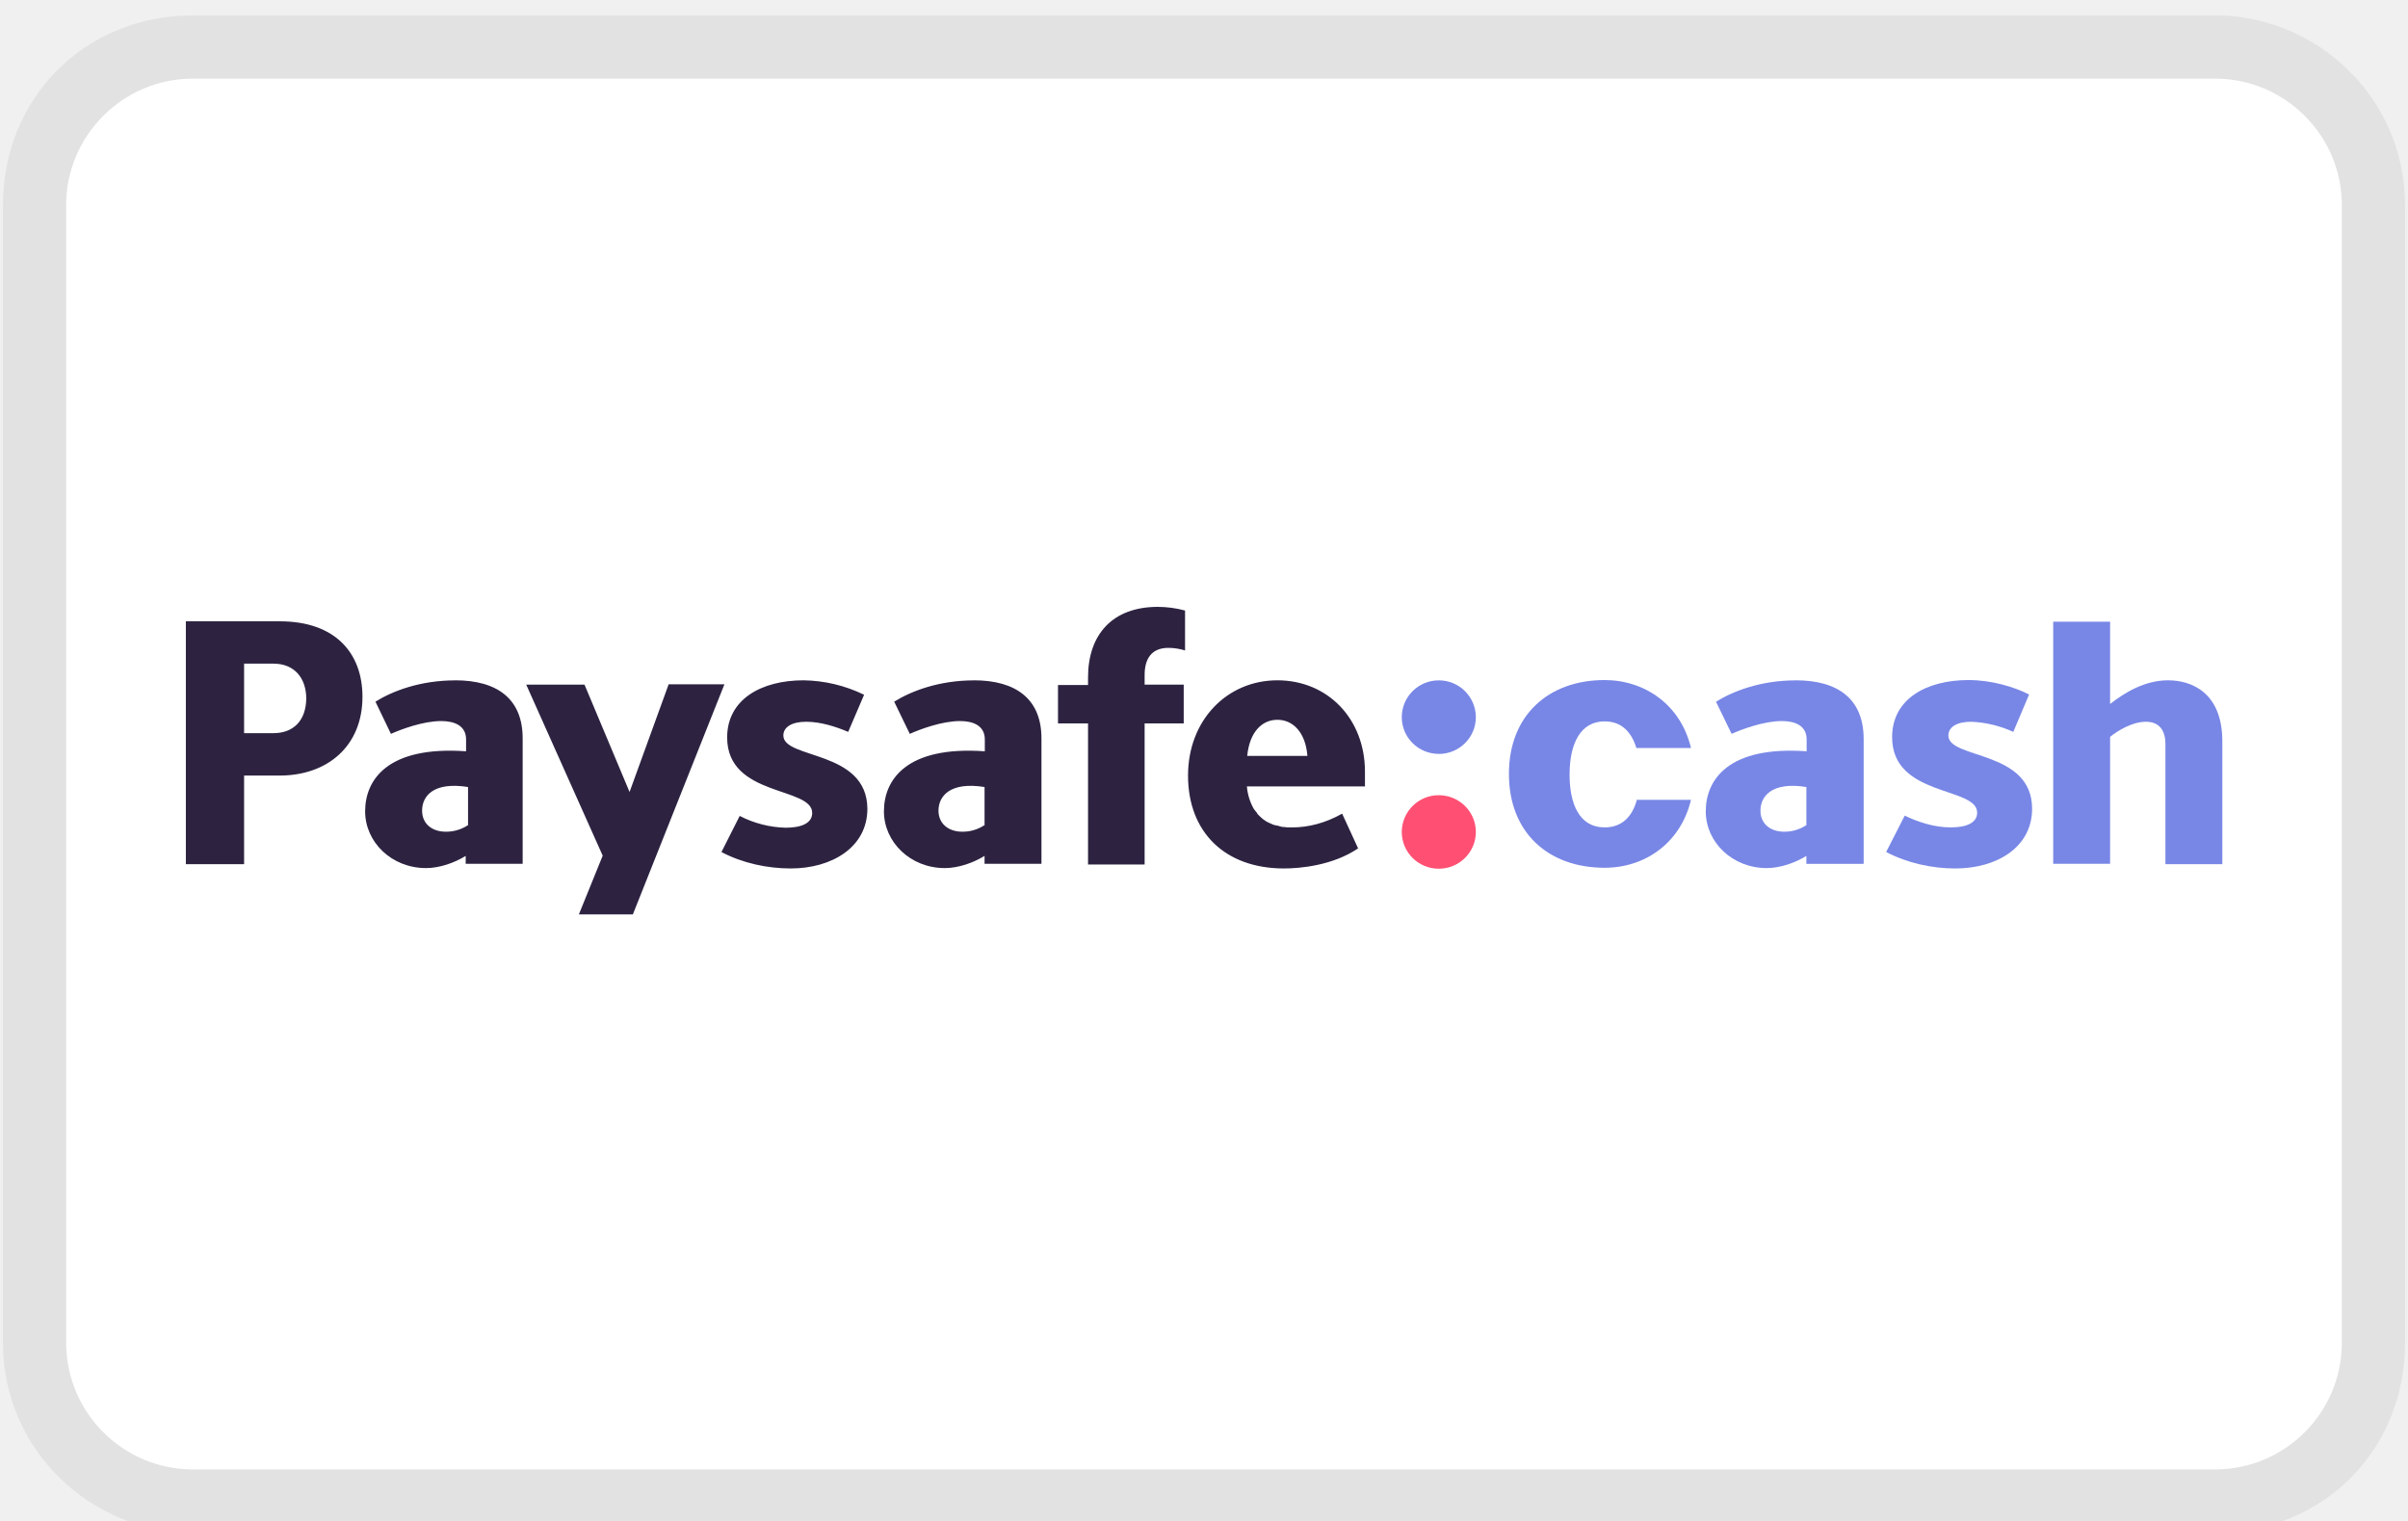
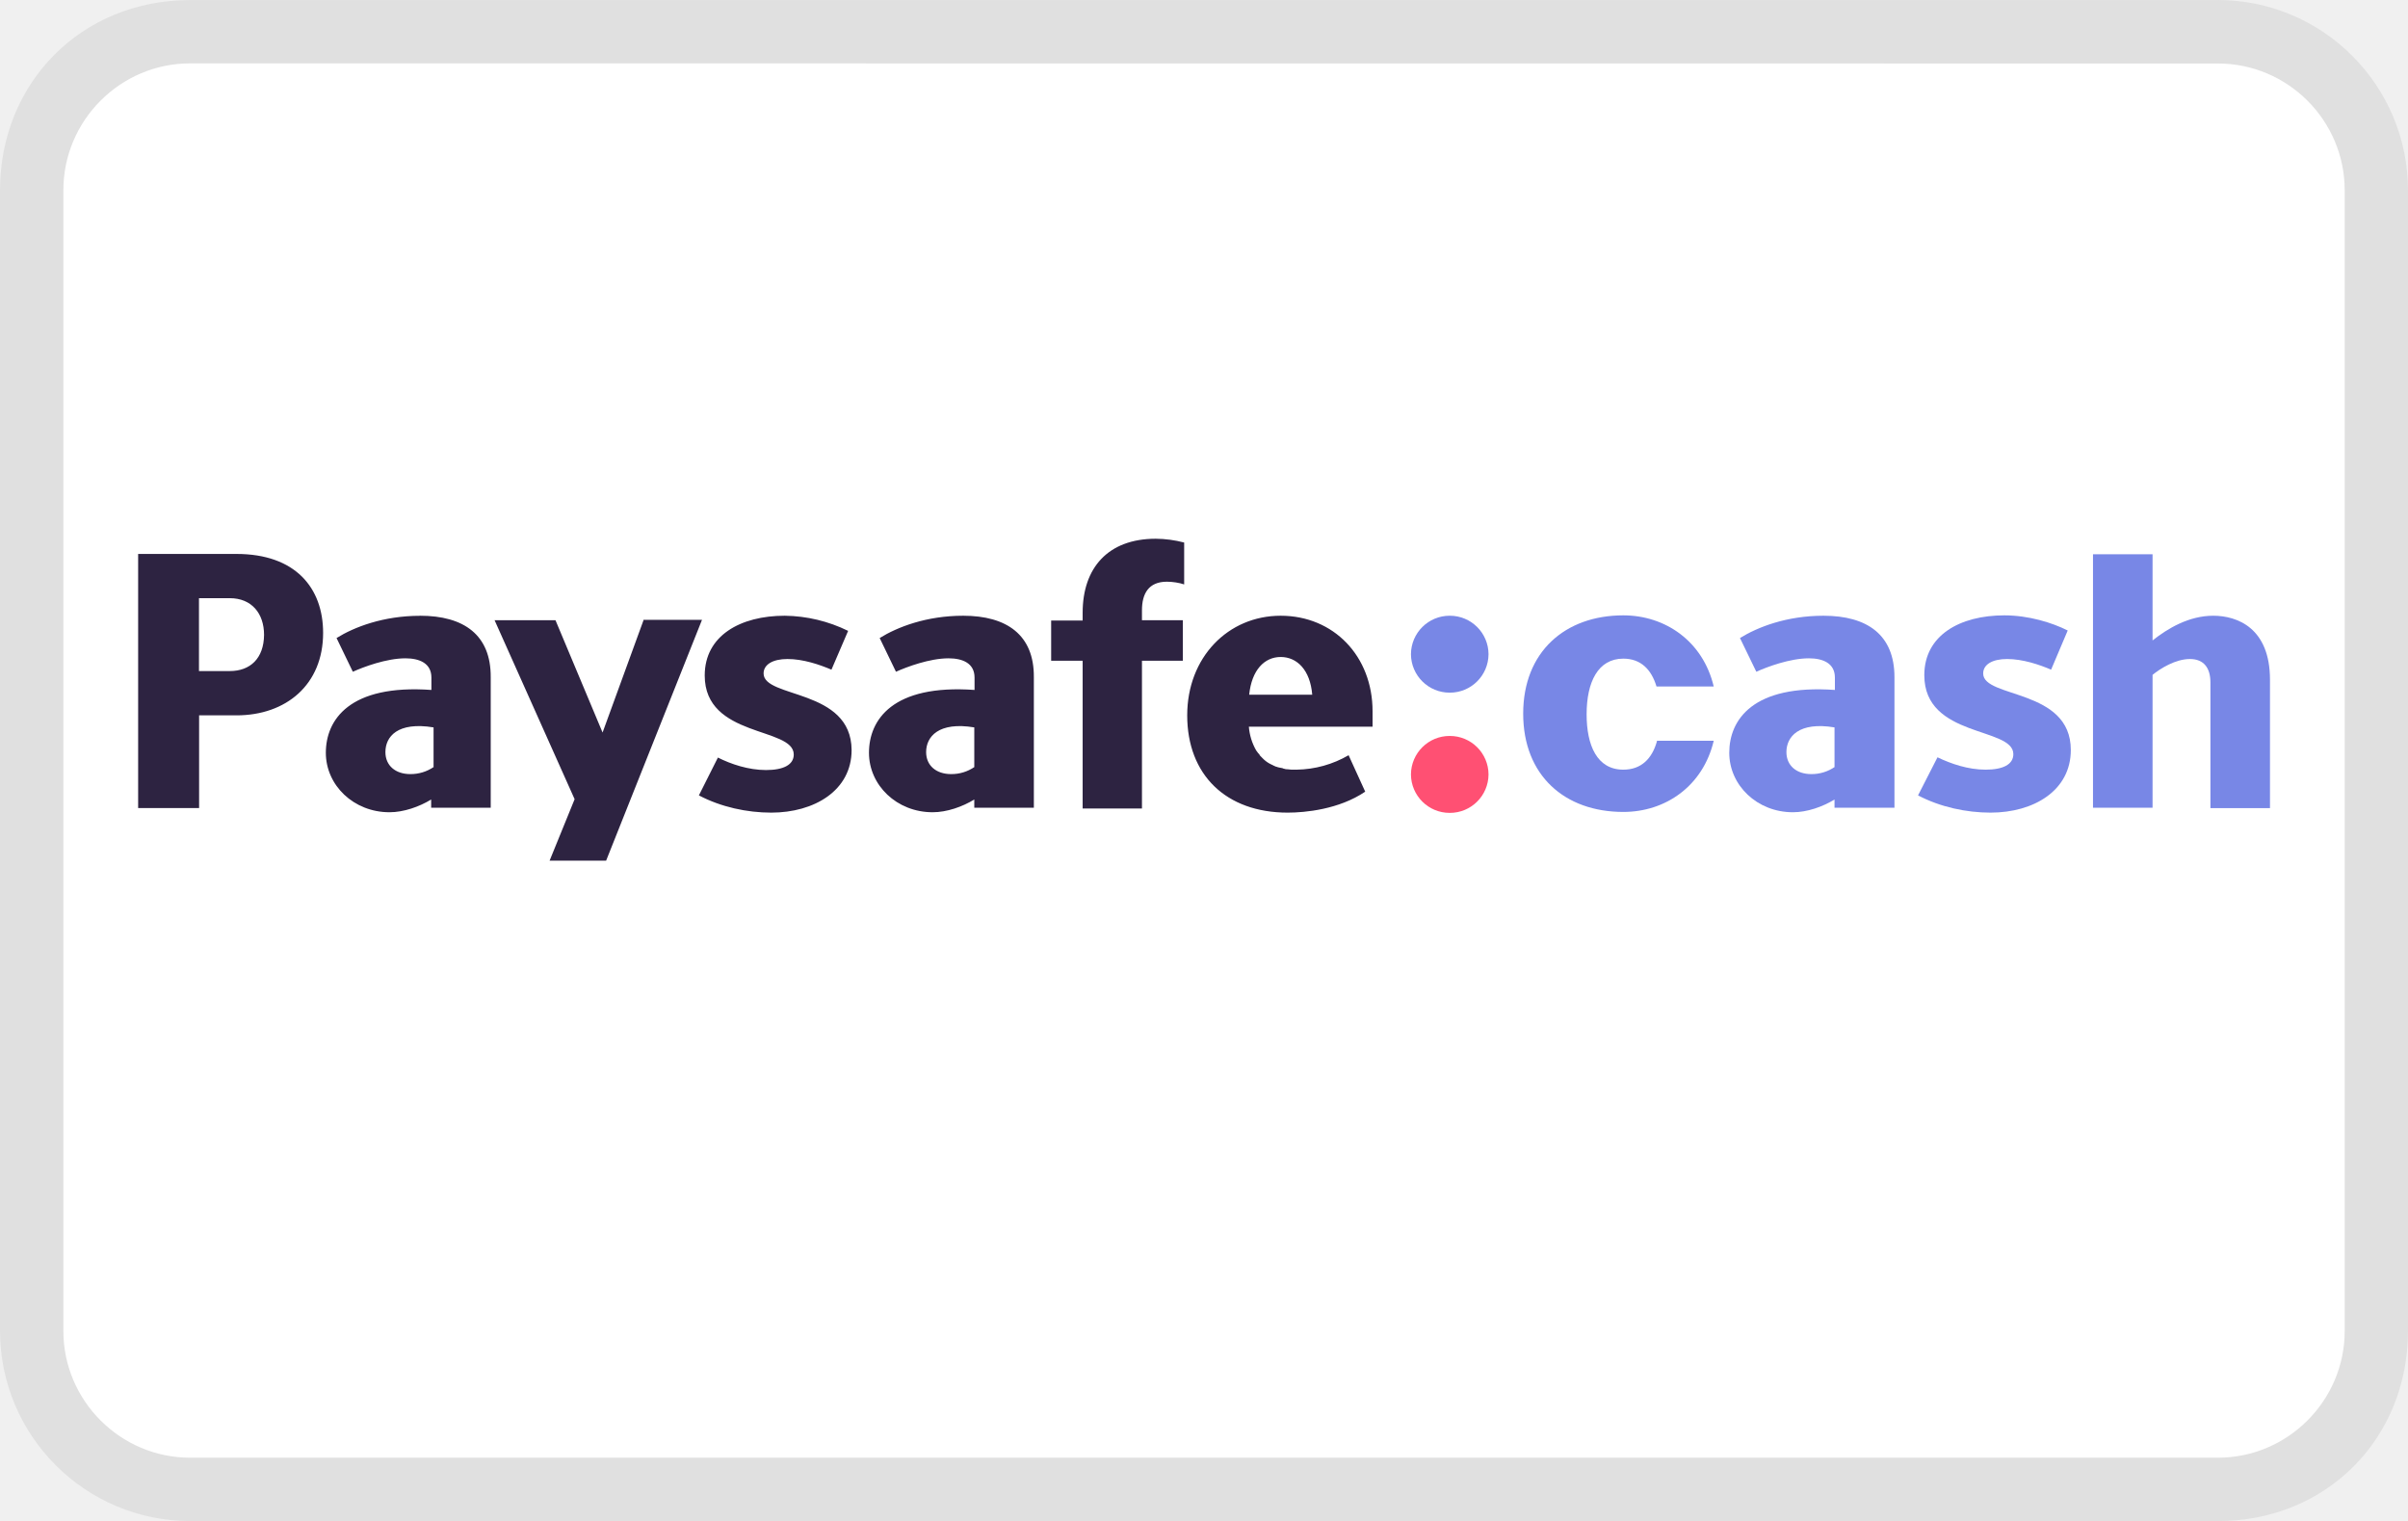
<svg xmlns="http://www.w3.org/2000/svg" viewBox="0 0 38 24" role="img" width="38" height="24" aria-labelledby="pi-paysafecash">
  <defs>
    <style type="text/css">.fil3{fill:#7887e6}</style>
  </defs>
  <g id="Layer_x0020_1">
-     <path d="M34.96.244H3.04C1.344.244.047 1.541.047 3.236v17.956c0 1.695 1.396 2.992 2.993 2.992h31.92c1.696 0 2.993-1.297 2.993-2.992V3.236c0-1.696-1.396-2.993-2.993-2.993v.001z" fill="#000" fill-opacity=".059" />
-     <path d="M34.96 1.241c1.097 0 1.996.898 1.996 1.995v17.956a2.001 2.001 0 01-1.996 1.995H3.04a2.002 2.002 0 01-1.996-1.995V3.236c0-1.097.898-1.995 1.996-1.995h31.92z" fill="#fff" />
-     <g id="_234797344">
-       <path id="_234797440" d="M22.705 13.708c.323 0 .585-.26.585-.58 0-.32-.262-.58-.585-.58a.582.582 0 00-.584.58c0 .32.26.58.584.58z" fill="#ff5073" />
-       <path id="_234797200" class="fil3" d="M28.338 10.736c-.553 0-.99.17-1.258.337l.246.507c.162-.072.507-.202.794-.202.209 0 .39.073.39.29v.187c-1.236-.088-1.592.45-1.592.948 0 .486.419.895.962.895.214 0 .449-.083.626-.192v.125h.904v-1.968c0-.637-.408-.928-1.072-.928zm.173 2.28a.616.616 0 01-.355.108c-.224 0-.375-.13-.375-.332 0-.233.188-.46.725-.373v.596h.005z" />
-       <path id="_234797080" class="fil3" d="M22.705 11.897c.323 0 .585-.26.585-.58a.583.583 0 00-.585-.581.582.582 0 00-.584.58c0 .32.26.58.584.58z" />
-       <path id="_234797224" class="fil3" d="M30.058 12.87c.203.098.46.186.725.186.261 0 .418-.078.418-.233 0-.414-1.342-.244-1.342-1.191 0-.601.538-.901 1.206-.901.365 0 .72.108.956.228l-.25.59a1.759 1.759 0 00-.664-.16c-.225 0-.36.082-.36.217 0 .378 1.321.223 1.321 1.155 0 .61-.558.943-1.212.943-.365 0-.757-.084-1.091-.26l.293-.574z" />
-       <path id="_234796984" class="fil3" d="M25.828 12.631c-.073.259-.235.425-.507.425-.396 0-.552-.368-.552-.833 0-.487.171-.84.552-.84.262 0 .423.16.502.42h.862c-.162-.684-.732-1.072-1.364-1.072-.877 0-1.509.549-1.509 1.48 0 .933.627 1.482 1.51 1.482.636 0 1.2-.389 1.363-1.072h-.857v.01z" />
-       <path id="_234797584" class="fil3" d="M34.172 13.636v-1.895c0-.213-.095-.352-.308-.352-.22 0-.45.145-.565.238v2.003h-.898V9.81h.898v1.299c.23-.181.548-.374.914-.374.365 0 .857.187.857.964v1.937h-.898z" />
-       <path id="_234796936" d="M21.54 12.399v-.224c0-.828-.584-1.44-1.382-1.44-.794 0-1.41.628-1.41 1.503 0 .895.584 1.466 1.514 1.466.26 0 .773-.048 1.17-.317l-.252-.548c-.265.15-.537.217-.783.217h-.078c-.02 0-.036-.006-.057-.006h-.01c-.016 0-.032-.004-.047-.009-.006 0-.01 0-.017-.006-.015-.005-.03-.005-.046-.01-.01 0-.016-.005-.026-.005-.01-.005-.021-.005-.032-.01-.01-.006-.02-.011-.036-.016-.005 0-.005-.005-.01-.005-.016-.01-.038-.015-.053-.026a.515.515 0 01-.1-.078l-.036-.036c-.004-.005-.01-.01-.01-.016-.005-.01-.011-.015-.02-.026-.011-.015-.022-.026-.032-.041a.858.858 0 01-.11-.357h1.864v-.01zm-1.382-1.041c.245 0 .444.196.474.57h-.95c.037-.374.23-.57.476-.57zm-7.796.248c0-.135.136-.217.36-.217.235 0 .48.082.663.16l.251-.586a2.25 2.25 0 00-.955-.228c-.669 0-1.206.302-1.206.902 0 .942 1.342.772 1.342 1.191 0 .155-.157.233-.418.233a1.67 1.67 0 01-.726-.186l-.288.57c.334.176.727.259 1.092.259.647 0 1.211-.332 1.211-.943-.006-.932-1.326-.777-1.326-1.155zm-5.18-.87c-.553 0-.992.17-1.257.336l.244.508c.162-.072.507-.202.794-.202.209 0 .392.073.392.29v.187c-1.238-.088-1.593.45-1.593.947 0 .487.418.896.961.896.214 0 .449-.083.626-.192v.124h.899v-1.967c.005-.637-.403-.928-1.065-.928zm.21 2.28a.623.623 0 01-.356.108c-.224 0-.375-.13-.375-.332 0-.233.183-.46.725-.373v.596h.006zm7.977-2.28c-.553 0-.992.17-1.258.336l.246.508c.162-.072.505-.202.794-.202.208 0 .39.073.39.29v.187c-1.237-.088-1.592.45-1.592.947 0 .487.419.896.96.896.216 0 .45-.083.628-.192v.124h.898v-1.967c.005-.637-.408-.928-1.066-.928zm.173 2.28a.619.619 0 01-.355.108c-.224 0-.377-.13-.377-.332 0-.233.188-.46.727-.373v.596h.005zm1.628-2.327v.12h-.474v.606h.474v2.226h.893v-2.226h.617v-.612h-.617v-.15c0-.248.1-.43.377-.43a.9.9 0 01.261.041v-.63a1.673 1.673 0 00-.429-.058c-.72 0-1.102.44-1.102 1.113zm-6.62.114l-.615 1.694-.711-1.694h-.92l1.207 2.699-.376.927h.852l1.445-3.631h-.882v.005zm-6.135-1H2.933v3.833h.919v-1.398h.563c.747 0 1.305-.46 1.305-1.243 0-.679-.418-1.191-1.305-1.191zm-.099 1.766h-.464v-1.097h.464c.33 0 .517.228.517.554-.006.352-.209.543-.517.543z" fill="#2d2341" />
+     <g id="_327063408">
+       <path id="_327354488" d="M35.001.001H3C1.289.001 0 1.301 0 3.005v17.994A3.005 3.005 0 003 24.002h32.002C36.711 24.002 38 22.703 38 21V3.005A3.005 3.005 0 0035.001 0z" fill="#000" fill-opacity=".07" />
+       <path id="_327354248" d="M35.001 1.002c1.1 0 2 .898 2 2v18c0 1.1-.9 2-2 2H3c-1.1 0-2-.9-2-2v-18C1 1.9 1.9 1 3 1l32.002.002z" fill="#fff" />
+       <path id="_327354104" d="M22.878 12.827a.61.61 0 00.612-.607.61.61 0 00-.612-.607.61.61 0 00-.612.607.61.61 0 00.612.607z" fill="#ff5073" />
+       <path id="_327354152" class="fil3" d="M28.775 9.716c-.579 0-1.038.179-1.317.352l.258.532c.169-.076.529-.212.83-.212.219 0 .41.076.41.304v.195c-1.296-.092-1.667.472-1.667.992 0 .51.437.938 1.005.938.225 0 .47-.087.656-.201v.13h.946v-2.06c0-.666-.426-.97-1.12-.97zm.18 2.385a.645.645 0 01-.371.114c-.235 0-.393-.135-.393-.347 0-.244.197-.483.759-.39v.623h.006z" />
+       <path id="_327354008" class="fil3" d="M22.878 10.93a.61.61 0 00.612-.607.61.61 0 00-.612-.607.61.61 0 00-.612.607.61.61 0 00.612.607z" />
+       <path id="_327354032" class="fil3" d="M30.575 11.95c.213.102.481.195.76.195.273 0 .437-.082.437-.245 0-.433-1.405-.254-1.405-1.246 0-.63.563-.944 1.263-.944.383 0 .754.115 1 .239l-.262.618c-.186-.08-.449-.168-.694-.168-.235 0-.378.087-.378.228 0 .396 1.383.233 1.383 1.208 0 .64-.585.988-1.267.988-.383 0-.793-.088-1.144-.272l.307-.601z" />
+       <path id="_327354272" class="fil3" d="M26.147 11.7c-.077.271-.246.445-.53.445-.416 0-.579-.385-.579-.873 0-.51.18-.879.579-.879.274 0 .443.169.524.44h.903c-.17-.716-.766-1.123-1.427-1.123-.918 0-1.58.575-1.58 1.551s.656 1.551 1.58 1.551c.667 0 1.257-.408 1.427-1.123h-.897v.012z" />
+       <path id="_327353984" class="fil3" d="M34.882 12.752v-1.985c0-.222-.1-.368-.323-.368-.23 0-.47.152-.59.25v2.097h-.94v-4h.94v1.36c.24-.19.574-.39.957-.39.382 0 .896.195.896 1.009v2.027h-.94z" />
+       <path id="_327062400" d="M21.66 11.456v-.233c0-.868-.613-1.507-1.45-1.507-.83 0-1.475.656-1.475 1.572 0 .938.612 1.535 1.586 1.535.272 0 .809-.05 1.223-.331l-.262-.575a1.68 1.68 0 01-.82.228h-.081c-.023 0-.04-.006-.06-.006h-.012a.15.15 0 01-.049-.01c-.006 0-.01 0-.016-.006-.017-.006-.033-.006-.05-.01-.01 0-.016-.006-.027-.006-.01-.006-.021-.006-.033-.01a.238.238 0 00-.038-.017c-.006 0-.006-.006-.01-.006-.017-.01-.04-.016-.055-.027a.454.454 0 01-.104-.08l-.039-.04c-.004-.004-.01-.01-.01-.015a.079.079 0 00-.023-.027c-.01-.017-.021-.027-.032-.044a.892.892 0 01-.115-.374h1.952v-.011zm-1.45-1.089c.258 0 .466.205.498.595h-.995c.04-.39.241-.595.498-.595zm-8.16.26c0-.14.143-.228.377-.228.247 0 .503.087.694.168l.263-.612a2.328 2.328 0 00-1-.239c-.7 0-1.263.314-1.263.943 0 .987 1.405.808 1.405 1.247 0 .163-.164.245-.437.245-.279 0-.553-.093-.76-.197l-.3.597c.35.184.759.272 1.142.272.678 0 1.268-.348 1.268-.988-.006-.975-1.389-.812-1.389-1.208zm-5.421-.91c-.58 0-1.04.178-1.318.351l.257.532c.169-.076.53-.212.83-.212.219 0 .41.076.41.304v.195c-1.294-.092-1.666.472-1.666.992 0 .51.437.938 1.005.938.224 0 .47-.087.657-.201v.13h.94v-2.06c.004-.666-.422-.97-1.115-.97zm.218 2.384a.645.645 0 01-.372.114c-.235 0-.393-.135-.393-.347 0-.244.191-.483.76-.39v.623h.005zM15.2 9.716c-.58 0-1.04.179-1.318.352l.257.532c.17-.076.53-.212.83-.212.22 0 .41.076.41.304v.195c-1.294-.092-1.666.472-1.666.992 0 .51.437.938 1.005.938.225 0 .47-.087.657-.201v.13h.94v-2.06c.005-.666-.426-.97-1.115-.97zm.18 2.385a.64.64 0 01-.371.114c-.235 0-.394-.135-.394-.347 0-.244.197-.483.76-.39v.623h.005zm1.705-2.433v.124h-.497v.634h.497v2.332h.936v-2.332h.645v-.639h-.645v-.158c0-.26.104-.45.393-.45.087 0 .196.016.273.043v-.661a1.82 1.82 0 00-.448-.06c-.755 0-1.154.462-1.154 1.167zm-6.93.119l-.646 1.772-.743-1.772h-.961l1.263 2.824-.395.97h.892l1.513-3.8h-.924v.006zM3.73 8.741H2.18v4.01h.962v-1.463h.59c.782 0 1.367-.483 1.367-1.301 0-.71-.437-1.246-1.367-1.246zm-.104 1.848h-.486v-1.15h.486c.345 0 .541.24.541.58-.004.37-.218.57-.54.57z" fill="#2d2341" />
    </g>
  </g>
</svg>
